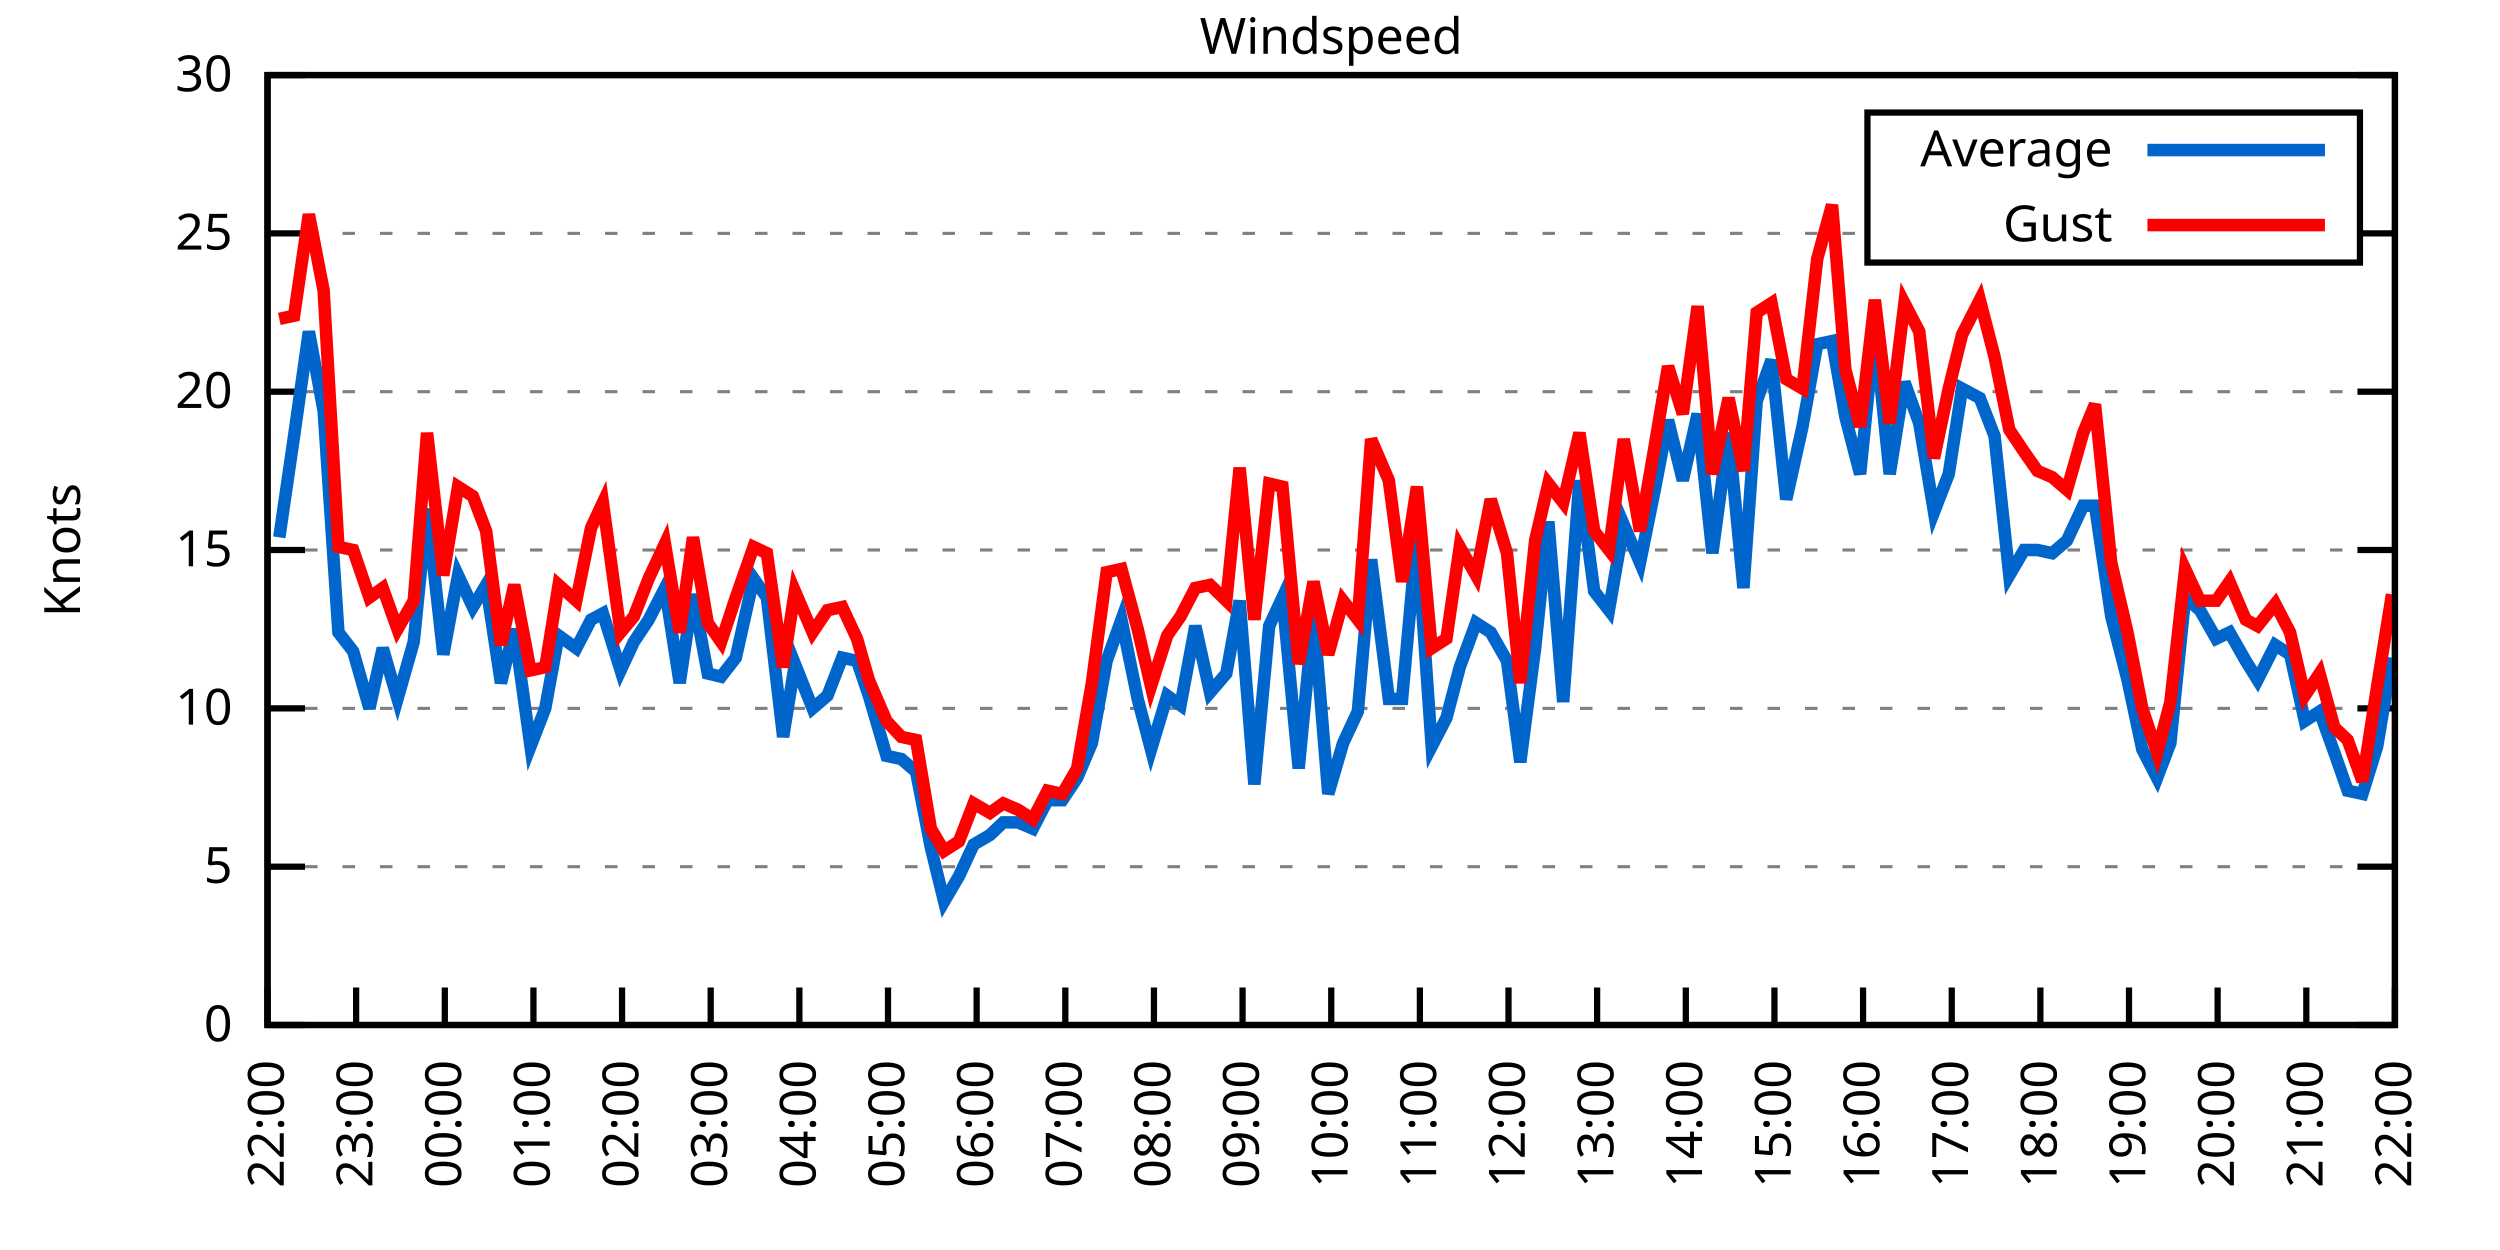
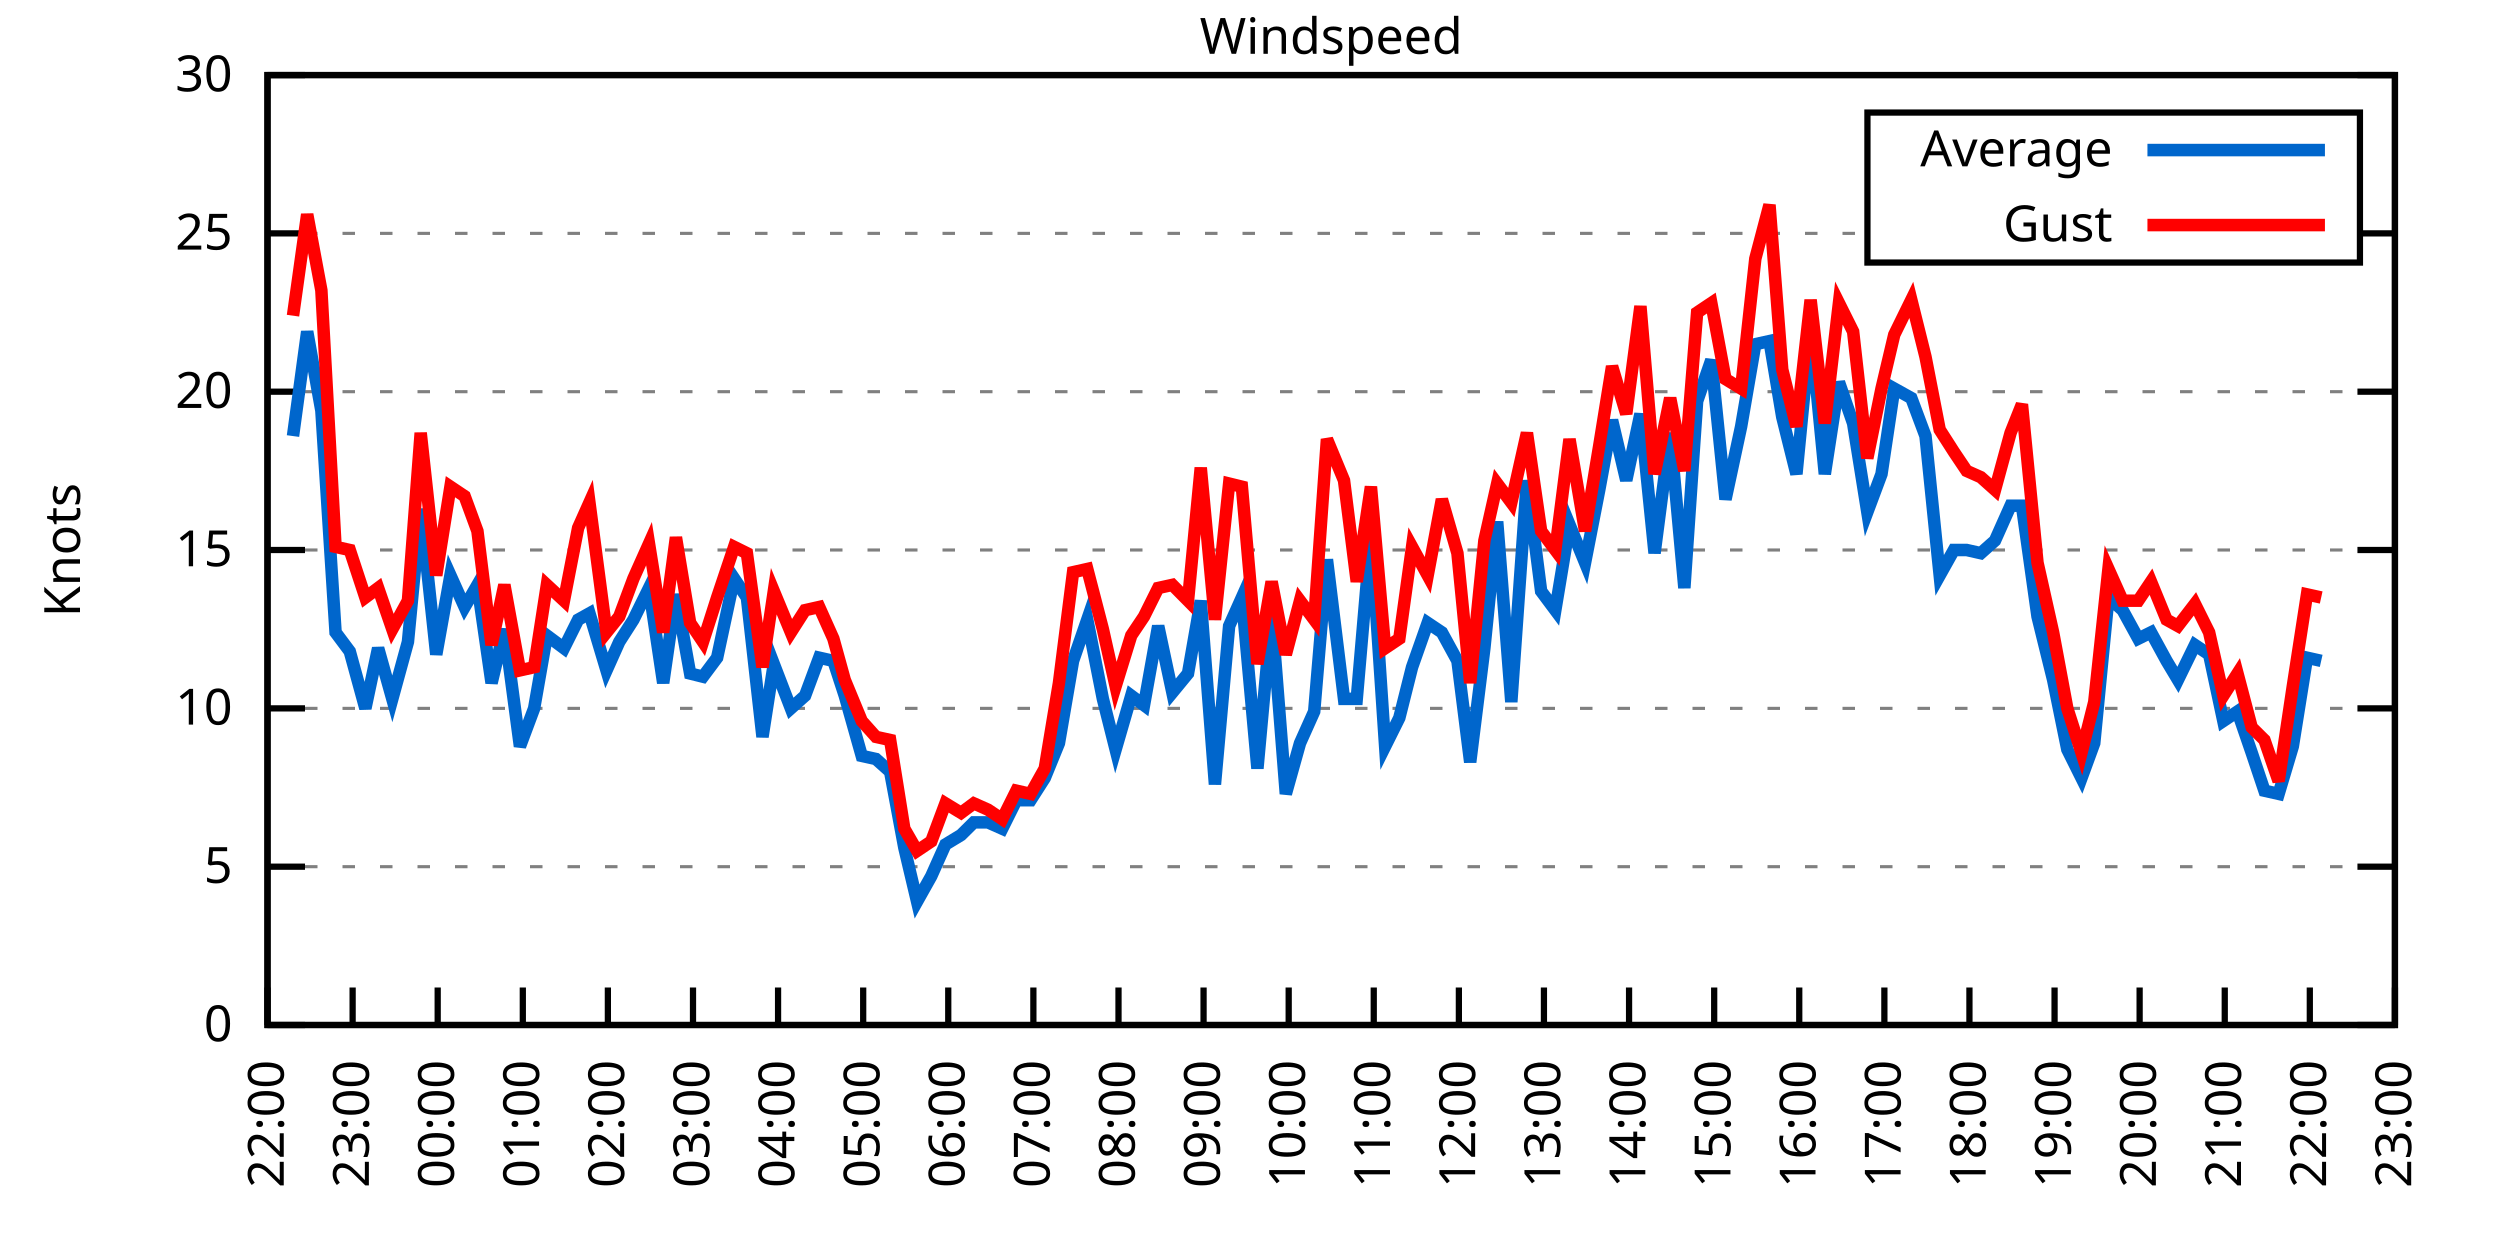
<svg xmlns="http://www.w3.org/2000/svg" xmlns:xlink="http://www.w3.org/1999/xlink" width="400" height="200" viewBox="0 0 400 200">
  <g id="gnuplot_canvas">
    <rect x="0" y="0" width="400" height="200" fill="none" />
    <defs>
      <circle id="gpDot" r="0.5" stroke-width="0.5" stroke="currentColor" />
      <path id="gpPt0" stroke-width="0.333" stroke="currentColor" d="M-1,0 h2 M0,-1 v2" />
      <path id="gpPt1" stroke-width="0.333" stroke="currentColor" d="M-1,-1 L1,1 M1,-1 L-1,1" />
      <path id="gpPt2" stroke-width="0.333" stroke="currentColor" d="M-1,0 L1,0 M0,-1 L0,1 M-1,-1 L1,1 M-1,1 L1,-1" />
      <rect id="gpPt3" stroke-width="0.333" stroke="currentColor" x="-1" y="-1" width="2" height="2" />
      <rect id="gpPt4" stroke-width="0.333" stroke="currentColor" fill="currentColor" x="-1" y="-1" width="2" height="2" />
      <circle id="gpPt5" stroke-width="0.333" stroke="currentColor" cx="0" cy="0" r="1" />
      <use xlink:href="#gpPt5" id="gpPt6" fill="currentColor" stroke="none" />
      <path id="gpPt7" stroke-width="0.333" stroke="currentColor" d="M0,-1.33 L-1.33,0.67 L1.33,0.67 z" />
      <use xlink:href="#gpPt7" id="gpPt8" fill="currentColor" stroke="none" />
      <use xlink:href="#gpPt7" id="gpPt9" stroke="currentColor" transform="rotate(180)" />
      <use xlink:href="#gpPt9" id="gpPt10" fill="currentColor" stroke="none" />
      <use xlink:href="#gpPt3" id="gpPt11" stroke="currentColor" transform="rotate(45)" />
      <use xlink:href="#gpPt11" id="gpPt12" fill="currentColor" stroke="none" />
      <path id="gpPt13" stroke-width="0.333" stroke="currentColor" d="M0,1.330 L1.265,0.411 L0.782,-1.067 L-0.782,-1.076 L-1.265,0.411 z" />
      <use xlink:href="#gpPt13" id="gpPt14" fill="currentColor" stroke="none" />
      <filter id="textbox" filterUnits="objectBoundingBox" x="0" y="0" height="1" width="1">
        <feFlood flood-color="white" flood-opacity="1" result="bgnd" />
        <feComposite in="SourceGraphic" in2="bgnd" operator="atop" />
      </filter>
      <filter id="greybox" filterUnits="objectBoundingBox" x="0" y="0" height="1" width="1">
        <feFlood flood-color="lightgrey" flood-opacity="1" result="grey" />
        <feComposite in="SourceGraphic" in2="grey" operator="atop" />
      </filter>
    </defs>
    <g fill="none" color="white" stroke="currentColor" stroke-width="1.00" stroke-linecap="butt" stroke-linejoin="miter">
</g>
    <g fill="none" color="black" stroke="currentColor" stroke-width="1.00" stroke-linecap="butt" stroke-linejoin="miter">
      <g stroke="none" shape-rendering="crispEdges">
        <polygon fill="rgb(255, 255, 255)" points="42.80,164.00 383.18,164.00 383.18,12.02 42.80,12.02 " />
      </g>
    </g>
    <g fill="none" color="black" stroke="currentColor" stroke-width="1.00" stroke-linecap="butt" stroke-linejoin="miter">
</g>
    <g fill="none" color="black" stroke="black" stroke-width="0.50" stroke-linecap="butt" stroke-linejoin="miter">
</g>
    <g fill="none" color="gray" stroke="currentColor" stroke-width="0.50" stroke-linecap="butt" stroke-linejoin="miter">
      <path stroke="gray" stroke-dasharray="2,4" class="gridline" d="M42.80,164.00 L383.19,164.00  " />
    </g>
    <g fill="none" color="gray" stroke="gray" stroke-width="1.00" stroke-linecap="butt" stroke-linejoin="miter">
</g>
    <g fill="none" color="black" stroke="currentColor" stroke-width="1.00" stroke-linecap="butt" stroke-linejoin="miter">
      <path stroke="black" d="M42.80,164.00 L48.80,164.00 M383.19,164.00 L377.19,164.00  " />
      <g transform="translate(37.20,166.60)" stroke="none" fill="black" font-family="Sans" font-size="8.00" text-anchor="end">
        <text>
          <tspan font-family="Sans"> 0</tspan>
        </text>
      </g>
    </g>
    <g fill="none" color="black" stroke="currentColor" stroke-width="1.00" stroke-linecap="butt" stroke-linejoin="miter">
</g>
    <g fill="none" color="black" stroke="black" stroke-width="0.50" stroke-linecap="butt" stroke-linejoin="miter">
</g>
    <g fill="none" color="gray" stroke="currentColor" stroke-width="0.50" stroke-linecap="butt" stroke-linejoin="miter">
      <path stroke="gray" stroke-dasharray="2,4" class="gridline" d="M42.80,138.67 L383.19,138.67  " />
    </g>
    <g fill="none" color="gray" stroke="gray" stroke-width="1.00" stroke-linecap="butt" stroke-linejoin="miter">
</g>
    <g fill="none" color="black" stroke="currentColor" stroke-width="1.00" stroke-linecap="butt" stroke-linejoin="miter">
      <path stroke="black" d="M42.80,138.67 L48.80,138.67 M383.19,138.67 L377.19,138.67  " />
      <g transform="translate(37.20,141.27)" stroke="none" fill="black" font-family="Sans" font-size="8.00" text-anchor="end">
        <text>
          <tspan font-family="Sans"> 5</tspan>
        </text>
      </g>
    </g>
    <g fill="none" color="black" stroke="currentColor" stroke-width="1.00" stroke-linecap="butt" stroke-linejoin="miter">
</g>
    <g fill="none" color="black" stroke="black" stroke-width="0.50" stroke-linecap="butt" stroke-linejoin="miter">
</g>
    <g fill="none" color="gray" stroke="currentColor" stroke-width="0.50" stroke-linecap="butt" stroke-linejoin="miter">
      <path stroke="gray" stroke-dasharray="2,4" class="gridline" d="M42.80,113.34 L383.19,113.34  " />
    </g>
    <g fill="none" color="gray" stroke="gray" stroke-width="1.00" stroke-linecap="butt" stroke-linejoin="miter">
</g>
    <g fill="none" color="black" stroke="currentColor" stroke-width="1.00" stroke-linecap="butt" stroke-linejoin="miter">
      <path stroke="black" d="M42.80,113.34 L48.80,113.34 M383.19,113.34 L377.19,113.34  " />
      <g transform="translate(37.20,115.94)" stroke="none" fill="black" font-family="Sans" font-size="8.00" text-anchor="end">
        <text>
          <tspan font-family="Sans"> 10</tspan>
        </text>
      </g>
    </g>
    <g fill="none" color="black" stroke="currentColor" stroke-width="1.00" stroke-linecap="butt" stroke-linejoin="miter">
</g>
    <g fill="none" color="black" stroke="black" stroke-width="0.50" stroke-linecap="butt" stroke-linejoin="miter">
</g>
    <g fill="none" color="gray" stroke="currentColor" stroke-width="0.50" stroke-linecap="butt" stroke-linejoin="miter">
      <path stroke="gray" stroke-dasharray="2,4" class="gridline" d="M42.80,88.00 L383.19,88.00  " />
    </g>
    <g fill="none" color="gray" stroke="gray" stroke-width="1.00" stroke-linecap="butt" stroke-linejoin="miter">
</g>
    <g fill="none" color="black" stroke="currentColor" stroke-width="1.00" stroke-linecap="butt" stroke-linejoin="miter">
      <path stroke="black" d="M42.80,88.00 L48.80,88.00 M383.19,88.00 L377.19,88.00  " />
      <g transform="translate(37.20,90.60)" stroke="none" fill="black" font-family="Sans" font-size="8.00" text-anchor="end">
        <text>
          <tspan font-family="Sans"> 15</tspan>
        </text>
      </g>
    </g>
    <g fill="none" color="black" stroke="currentColor" stroke-width="1.00" stroke-linecap="butt" stroke-linejoin="miter">
</g>
    <g fill="none" color="black" stroke="black" stroke-width="0.50" stroke-linecap="butt" stroke-linejoin="miter">
</g>
    <g fill="none" color="gray" stroke="currentColor" stroke-width="0.50" stroke-linecap="butt" stroke-linejoin="miter">
      <path stroke="gray" stroke-dasharray="2,4" class="gridline" d="M42.80,62.67 L383.19,62.67  " />
    </g>
    <g fill="none" color="gray" stroke="gray" stroke-width="1.00" stroke-linecap="butt" stroke-linejoin="miter">
</g>
    <g fill="none" color="black" stroke="currentColor" stroke-width="1.00" stroke-linecap="butt" stroke-linejoin="miter">
      <path stroke="black" d="M42.80,62.67 L48.80,62.67 M383.19,62.67 L377.19,62.67  " />
      <g transform="translate(37.20,65.27)" stroke="none" fill="black" font-family="Sans" font-size="8.00" text-anchor="end">
        <text>
          <tspan font-family="Sans"> 20</tspan>
        </text>
      </g>
    </g>
    <g fill="none" color="black" stroke="currentColor" stroke-width="1.00" stroke-linecap="butt" stroke-linejoin="miter">
</g>
    <g fill="none" color="black" stroke="black" stroke-width="0.50" stroke-linecap="butt" stroke-linejoin="miter">
</g>
    <g fill="none" color="gray" stroke="currentColor" stroke-width="0.50" stroke-linecap="butt" stroke-linejoin="miter">
      <path stroke="gray" stroke-dasharray="2,4" class="gridline" d="M42.80,37.34 L298.79,37.34 M377.59,37.34 L383.19,37.34  " />
    </g>
    <g fill="none" color="gray" stroke="gray" stroke-width="1.00" stroke-linecap="butt" stroke-linejoin="miter">
</g>
    <g fill="none" color="black" stroke="currentColor" stroke-width="1.00" stroke-linecap="butt" stroke-linejoin="miter">
      <path stroke="black" d="M42.80,37.34 L48.80,37.34 M383.19,37.34 L377.19,37.34  " />
      <g transform="translate(37.20,39.94)" stroke="none" fill="black" font-family="Sans" font-size="8.00" text-anchor="end">
        <text>
          <tspan font-family="Sans"> 25</tspan>
        </text>
      </g>
    </g>
    <g fill="none" color="black" stroke="currentColor" stroke-width="1.00" stroke-linecap="butt" stroke-linejoin="miter">
</g>
    <g fill="none" color="black" stroke="black" stroke-width="0.50" stroke-linecap="butt" stroke-linejoin="miter">
</g>
    <g fill="none" color="gray" stroke="currentColor" stroke-width="0.50" stroke-linecap="butt" stroke-linejoin="miter">
      <path stroke="gray" stroke-dasharray="2,4" class="gridline" d="M42.80,12.01 L383.19,12.01  " />
    </g>
    <g fill="none" color="gray" stroke="gray" stroke-width="1.00" stroke-linecap="butt" stroke-linejoin="miter">
</g>
    <g fill="none" color="black" stroke="currentColor" stroke-width="1.00" stroke-linecap="butt" stroke-linejoin="miter">
      <path stroke="black" d="M42.80,12.01 L48.80,12.01 M383.19,12.01 L377.19,12.01  " />
      <g transform="translate(37.20,14.61)" stroke="none" fill="black" font-family="Sans" font-size="8.00" text-anchor="end">
        <text>
          <tspan font-family="Sans"> 30</tspan>
        </text>
      </g>
    </g>
    <g fill="none" color="black" stroke="currentColor" stroke-width="1.00" stroke-linecap="butt" stroke-linejoin="miter">
      <path stroke="black" d="M42.80,164.00 L42.80,158.00  " />
      <g transform="translate(45.40,169.60) rotate(270.00)" stroke="none" fill="black" font-family="Sans" font-size="8.00" text-anchor="end">
        <text>
          <tspan font-family="Sans">22:00</tspan>
        </text>
      </g>
    </g>
    <g fill="none" color="black" stroke="currentColor" stroke-width="1.00" stroke-linecap="butt" stroke-linejoin="miter">
-       <path stroke="black" d="M56.98,164.00 L56.98,158.00  " />
-       <g transform="translate(59.58,169.60) rotate(270.00)" stroke="none" fill="black" font-family="Sans" font-size="8.00" text-anchor="end">
+       <path stroke="black" d="M56.42,164.00 L56.42,158.00  " />
+       <g transform="translate(59.02,169.60) rotate(270.00)" stroke="none" fill="black" font-family="Sans" font-size="8.00" text-anchor="end">
        <text>
          <tspan font-family="Sans">23:00</tspan>
        </text>
      </g>
    </g>
    <g fill="none" color="black" stroke="currentColor" stroke-width="1.00" stroke-linecap="butt" stroke-linejoin="miter">
-       <path stroke="black" d="M71.17,164.00 L71.17,158.00  " />
-       <g transform="translate(73.77,169.60) rotate(270.00)" stroke="none" fill="black" font-family="Sans" font-size="8.00" text-anchor="end">
+       <path stroke="black" d="M70.03,164.00 L70.03,158.00  " />
+       <g transform="translate(72.63,169.60) rotate(270.00)" stroke="none" fill="black" font-family="Sans" font-size="8.00" text-anchor="end">
        <text>
          <tspan font-family="Sans">00:00</tspan>
        </text>
      </g>
    </g>
    <g fill="none" color="black" stroke="currentColor" stroke-width="1.00" stroke-linecap="butt" stroke-linejoin="miter">
-       <path stroke="black" d="M85.35,164.00 L85.35,158.00  " />
-       <g transform="translate(87.95,169.60) rotate(270.00)" stroke="none" fill="black" font-family="Sans" font-size="8.00" text-anchor="end">
+       <path stroke="black" d="M83.65,164.00 L83.65,158.00  " />
+       <g transform="translate(86.25,169.60) rotate(270.00)" stroke="none" fill="black" font-family="Sans" font-size="8.00" text-anchor="end">
        <text>
          <tspan font-family="Sans">01:00</tspan>
        </text>
      </g>
    </g>
    <g fill="none" color="black" stroke="currentColor" stroke-width="1.00" stroke-linecap="butt" stroke-linejoin="miter">
-       <path stroke="black" d="M99.53,164.00 L99.53,158.00  " />
-       <g transform="translate(102.13,169.60) rotate(270.00)" stroke="none" fill="black" font-family="Sans" font-size="8.00" text-anchor="end">
+       <path stroke="black" d="M97.26,164.00 L97.26,158.00  " />
+       <g transform="translate(99.86,169.60) rotate(270.00)" stroke="none" fill="black" font-family="Sans" font-size="8.00" text-anchor="end">
        <text>
          <tspan font-family="Sans">02:00</tspan>
        </text>
      </g>
    </g>
    <g fill="none" color="black" stroke="currentColor" stroke-width="1.00" stroke-linecap="butt" stroke-linejoin="miter">
-       <path stroke="black" d="M113.71,164.00 L113.71,158.00  " />
-       <g transform="translate(116.31,169.60) rotate(270.00)" stroke="none" fill="black" font-family="Sans" font-size="8.00" text-anchor="end">
+       <path stroke="black" d="M110.88,164.00 L110.88,158.00  " />
+       <g transform="translate(113.48,169.60) rotate(270.00)" stroke="none" fill="black" font-family="Sans" font-size="8.00" text-anchor="end">
        <text>
          <tspan font-family="Sans">03:00</tspan>
        </text>
      </g>
    </g>
    <g fill="none" color="black" stroke="currentColor" stroke-width="1.00" stroke-linecap="butt" stroke-linejoin="miter">
-       <path stroke="black" d="M127.90,164.00 L127.90,158.00  " />
-       <g transform="translate(130.50,169.60) rotate(270.00)" stroke="none" fill="black" font-family="Sans" font-size="8.00" text-anchor="end">
+       <path stroke="black" d="M124.49,164.00 L124.49,158.00  " />
+       <g transform="translate(127.09,169.60) rotate(270.00)" stroke="none" fill="black" font-family="Sans" font-size="8.00" text-anchor="end">
        <text>
          <tspan font-family="Sans">04:00</tspan>
        </text>
      </g>
    </g>
    <g fill="none" color="black" stroke="currentColor" stroke-width="1.00" stroke-linecap="butt" stroke-linejoin="miter">
-       <path stroke="black" d="M142.08,164.00 L142.08,158.00  " />
-       <g transform="translate(144.68,169.60) rotate(270.00)" stroke="none" fill="black" font-family="Sans" font-size="8.00" text-anchor="end">
+       <path stroke="black" d="M138.11,164.00 L138.11,158.00  " />
+       <g transform="translate(140.71,169.60) rotate(270.00)" stroke="none" fill="black" font-family="Sans" font-size="8.00" text-anchor="end">
        <text>
          <tspan font-family="Sans">05:00</tspan>
        </text>
      </g>
    </g>
    <g fill="none" color="black" stroke="currentColor" stroke-width="1.00" stroke-linecap="butt" stroke-linejoin="miter">
-       <path stroke="black" d="M156.26,164.00 L156.26,158.00  " />
-       <g transform="translate(158.86,169.60) rotate(270.00)" stroke="none" fill="black" font-family="Sans" font-size="8.00" text-anchor="end">
+       <path stroke="black" d="M151.72,164.00 L151.72,158.00  " />
+       <g transform="translate(154.32,169.60) rotate(270.00)" stroke="none" fill="black" font-family="Sans" font-size="8.00" text-anchor="end">
        <text>
          <tspan font-family="Sans">06:00</tspan>
        </text>
      </g>
    </g>
    <g fill="none" color="black" stroke="currentColor" stroke-width="1.00" stroke-linecap="butt" stroke-linejoin="miter">
-       <path stroke="black" d="M170.45,164.00 L170.45,158.00  " />
-       <g transform="translate(173.05,169.60) rotate(270.00)" stroke="none" fill="black" font-family="Sans" font-size="8.00" text-anchor="end">
+       <path stroke="black" d="M165.34,164.00 L165.34,158.00  " />
+       <g transform="translate(167.94,169.60) rotate(270.00)" stroke="none" fill="black" font-family="Sans" font-size="8.00" text-anchor="end">
        <text>
          <tspan font-family="Sans">07:00</tspan>
        </text>
      </g>
    </g>
    <g fill="none" color="black" stroke="currentColor" stroke-width="1.00" stroke-linecap="butt" stroke-linejoin="miter">
-       <path stroke="black" d="M184.63,164.00 L184.63,158.00  " />
-       <g transform="translate(187.23,169.60) rotate(270.00)" stroke="none" fill="black" font-family="Sans" font-size="8.00" text-anchor="end">
+       <path stroke="black" d="M178.96,164.00 L178.96,158.00  " />
+       <g transform="translate(181.56,169.60) rotate(270.00)" stroke="none" fill="black" font-family="Sans" font-size="8.00" text-anchor="end">
        <text>
          <tspan font-family="Sans">08:00</tspan>
        </text>
      </g>
    </g>
    <g fill="none" color="black" stroke="currentColor" stroke-width="1.00" stroke-linecap="butt" stroke-linejoin="miter">
-       <path stroke="black" d="M198.81,164.00 L198.81,158.00  " />
-       <g transform="translate(201.41,169.60) rotate(270.00)" stroke="none" fill="black" font-family="Sans" font-size="8.00" text-anchor="end">
+       <path stroke="black" d="M192.57,164.00 L192.57,158.00  " />
+       <g transform="translate(195.17,169.60) rotate(270.00)" stroke="none" fill="black" font-family="Sans" font-size="8.00" text-anchor="end">
        <text>
          <tspan font-family="Sans">09:00</tspan>
        </text>
      </g>
    </g>
    <g fill="none" color="black" stroke="currentColor" stroke-width="1.00" stroke-linecap="butt" stroke-linejoin="miter">
-       <path stroke="black" d="M213.00,164.00 L213.00,158.00  " />
-       <g transform="translate(215.60,169.60) rotate(270.00)" stroke="none" fill="black" font-family="Sans" font-size="8.00" text-anchor="end">
+       <path stroke="black" d="M206.19,164.00 L206.19,158.00  " />
+       <g transform="translate(208.79,169.60) rotate(270.00)" stroke="none" fill="black" font-family="Sans" font-size="8.00" text-anchor="end">
        <text>
          <tspan font-family="Sans">10:00</tspan>
        </text>
      </g>
    </g>
    <g fill="none" color="black" stroke="currentColor" stroke-width="1.00" stroke-linecap="butt" stroke-linejoin="miter">
-       <path stroke="black" d="M227.18,164.00 L227.18,158.00  " />
-       <g transform="translate(229.78,169.60) rotate(270.00)" stroke="none" fill="black" font-family="Sans" font-size="8.00" text-anchor="end">
+       <path stroke="black" d="M219.80,164.00 L219.80,158.00  " />
+       <g transform="translate(222.40,169.60) rotate(270.00)" stroke="none" fill="black" font-family="Sans" font-size="8.00" text-anchor="end">
        <text>
          <tspan font-family="Sans">11:00</tspan>
        </text>
      </g>
    </g>
    <g fill="none" color="black" stroke="currentColor" stroke-width="1.00" stroke-linecap="butt" stroke-linejoin="miter">
-       <path stroke="black" d="M241.36,164.00 L241.36,158.00  " />
-       <g transform="translate(243.96,169.60) rotate(270.00)" stroke="none" fill="black" font-family="Sans" font-size="8.00" text-anchor="end">
+       <path stroke="black" d="M233.42,164.00 L233.42,158.00  " />
+       <g transform="translate(236.02,169.60) rotate(270.00)" stroke="none" fill="black" font-family="Sans" font-size="8.00" text-anchor="end">
        <text>
          <tspan font-family="Sans">12:00</tspan>
        </text>
      </g>
    </g>
    <g fill="none" color="black" stroke="currentColor" stroke-width="1.00" stroke-linecap="butt" stroke-linejoin="miter">
-       <path stroke="black" d="M255.54,164.00 L255.54,158.00  " />
-       <g transform="translate(258.14,169.60) rotate(270.00)" stroke="none" fill="black" font-family="Sans" font-size="8.00" text-anchor="end">
+       <path stroke="black" d="M247.03,164.00 L247.03,158.00  " />
+       <g transform="translate(249.63,169.60) rotate(270.00)" stroke="none" fill="black" font-family="Sans" font-size="8.00" text-anchor="end">
        <text>
          <tspan font-family="Sans">13:00</tspan>
        </text>
      </g>
    </g>
    <g fill="none" color="black" stroke="currentColor" stroke-width="1.00" stroke-linecap="butt" stroke-linejoin="miter">
-       <path stroke="black" d="M269.73,164.00 L269.73,158.00  " />
-       <g transform="translate(272.33,169.60) rotate(270.00)" stroke="none" fill="black" font-family="Sans" font-size="8.00" text-anchor="end">
+       <path stroke="black" d="M260.65,164.00 L260.65,158.00  " />
+       <g transform="translate(263.25,169.60) rotate(270.00)" stroke="none" fill="black" font-family="Sans" font-size="8.00" text-anchor="end">
        <text>
          <tspan font-family="Sans">14:00</tspan>
        </text>
      </g>
    </g>
    <g fill="none" color="black" stroke="currentColor" stroke-width="1.00" stroke-linecap="butt" stroke-linejoin="miter">
-       <path stroke="black" d="M283.91,164.00 L283.91,158.00  " />
-       <g transform="translate(286.51,169.60) rotate(270.00)" stroke="none" fill="black" font-family="Sans" font-size="8.00" text-anchor="end">
+       <path stroke="black" d="M274.27,164.00 L274.27,158.00  " />
+       <g transform="translate(276.87,169.60) rotate(270.00)" stroke="none" fill="black" font-family="Sans" font-size="8.00" text-anchor="end">
        <text>
          <tspan font-family="Sans">15:00</tspan>
        </text>
      </g>
    </g>
    <g fill="none" color="black" stroke="currentColor" stroke-width="1.00" stroke-linecap="butt" stroke-linejoin="miter">
-       <path stroke="black" d="M298.09,164.00 L298.09,158.00  " />
-       <g transform="translate(300.69,169.60) rotate(270.00)" stroke="none" fill="black" font-family="Sans" font-size="8.00" text-anchor="end">
+       <path stroke="black" d="M287.88,164.00 L287.88,158.00  " />
+       <g transform="translate(290.48,169.60) rotate(270.00)" stroke="none" fill="black" font-family="Sans" font-size="8.00" text-anchor="end">
        <text>
          <tspan font-family="Sans">16:00</tspan>
        </text>
      </g>
    </g>
    <g fill="none" color="black" stroke="currentColor" stroke-width="1.00" stroke-linecap="butt" stroke-linejoin="miter">
-       <path stroke="black" d="M312.28,164.00 L312.28,158.00  " />
-       <g transform="translate(314.88,169.60) rotate(270.00)" stroke="none" fill="black" font-family="Sans" font-size="8.00" text-anchor="end">
+       <path stroke="black" d="M301.50,164.00 L301.50,158.00  " />
+       <g transform="translate(304.10,169.60) rotate(270.00)" stroke="none" fill="black" font-family="Sans" font-size="8.00" text-anchor="end">
        <text>
          <tspan font-family="Sans">17:00</tspan>
        </text>
      </g>
    </g>
    <g fill="none" color="black" stroke="currentColor" stroke-width="1.00" stroke-linecap="butt" stroke-linejoin="miter">
-       <path stroke="black" d="M326.46,164.00 L326.46,158.00  " />
-       <g transform="translate(329.06,169.60) rotate(270.00)" stroke="none" fill="black" font-family="Sans" font-size="8.00" text-anchor="end">
+       <path stroke="black" d="M315.11,164.00 L315.11,158.00  " />
+       <g transform="translate(317.71,169.60) rotate(270.00)" stroke="none" fill="black" font-family="Sans" font-size="8.00" text-anchor="end">
        <text>
          <tspan font-family="Sans">18:00</tspan>
        </text>
      </g>
    </g>
    <g fill="none" color="black" stroke="currentColor" stroke-width="1.00" stroke-linecap="butt" stroke-linejoin="miter">
-       <path stroke="black" d="M340.64,164.00 L340.64,158.00  " />
-       <g transform="translate(343.24,169.60) rotate(270.00)" stroke="none" fill="black" font-family="Sans" font-size="8.00" text-anchor="end">
+       <path stroke="black" d="M328.73,164.00 L328.73,158.00  " />
+       <g transform="translate(331.33,169.60) rotate(270.00)" stroke="none" fill="black" font-family="Sans" font-size="8.00" text-anchor="end">
        <text>
          <tspan font-family="Sans">19:00</tspan>
        </text>
      </g>
    </g>
    <g fill="none" color="black" stroke="currentColor" stroke-width="1.00" stroke-linecap="butt" stroke-linejoin="miter">
-       <path stroke="black" d="M354.82,164.00 L354.82,158.00  " />
-       <g transform="translate(357.42,169.60) rotate(270.00)" stroke="none" fill="black" font-family="Sans" font-size="8.00" text-anchor="end">
+       <path stroke="black" d="M342.34,164.00 L342.34,158.00  " />
+       <g transform="translate(344.94,169.60) rotate(270.00)" stroke="none" fill="black" font-family="Sans" font-size="8.00" text-anchor="end">
        <text>
          <tspan font-family="Sans">20:00</tspan>
        </text>
      </g>
    </g>
    <g fill="none" color="black" stroke="currentColor" stroke-width="1.00" stroke-linecap="butt" stroke-linejoin="miter">
-       <path stroke="black" d="M369.01,164.00 L369.01,158.00  " />
-       <g transform="translate(371.61,169.60) rotate(270.00)" stroke="none" fill="black" font-family="Sans" font-size="8.00" text-anchor="end">
+       <path stroke="black" d="M355.96,164.00 L355.96,158.00  " />
+       <g transform="translate(358.56,169.60) rotate(270.00)" stroke="none" fill="black" font-family="Sans" font-size="8.00" text-anchor="end">
        <text>
          <tspan font-family="Sans">21:00</tspan>
+         </text>
+       </g>
+     </g>
+     <g fill="none" color="black" stroke="currentColor" stroke-width="1.00" stroke-linecap="butt" stroke-linejoin="miter">
+       <path stroke="black" d="M369.57,164.00 L369.57,158.00  " />
+       <g transform="translate(372.17,169.60) rotate(270.00)" stroke="none" fill="black" font-family="Sans" font-size="8.00" text-anchor="end">
+         <text>
+           <tspan font-family="Sans">22:00</tspan>
        </text>
      </g>
    </g>
    <g fill="none" color="black" stroke="currentColor" stroke-width="1.00" stroke-linecap="butt" stroke-linejoin="miter">
      <path stroke="black" d="M383.19,164.00 L383.19,158.00  " />
      <g transform="translate(385.79,169.60) rotate(270.00)" stroke="none" fill="black" font-family="Sans" font-size="8.00" text-anchor="end">
        <text>
-           <tspan font-family="Sans">22:00</tspan>
+           <tspan font-family="Sans">23:00</tspan>
        </text>
      </g>
    </g>
    <g fill="none" color="black" stroke="currentColor" stroke-width="1.00" stroke-linecap="butt" stroke-linejoin="miter">
</g>
    <g fill="none" color="black" stroke="currentColor" stroke-width="1.00" stroke-linecap="butt" stroke-linejoin="miter">
      <path stroke="black" d="M42.80,12.01 L42.80,164.00 L383.19,164.00 L383.19,12.01 L42.80,12.01 Z  " />
    </g>
    <g fill="none" color="black" stroke="currentColor" stroke-width="1.00" stroke-linecap="butt" stroke-linejoin="miter">
</g>
    <g fill="none" color="black" stroke="currentColor" stroke-width="1.00" stroke-linecap="butt" stroke-linejoin="miter">
      <path stroke="black" d="M298.79,42.01 L298.79,18.01 L377.59,18.01 L377.59,42.01 L298.79,42.01 Z  " />
    </g>
    <g id="Windspeed_plot_1">
      <g fill="none" color="white" stroke="black" stroke-width="2.00" stroke-linecap="butt" stroke-linejoin="miter">
</g>
      <g fill="none" color="black" stroke="currentColor" stroke-width="2.00" stroke-linecap="butt" stroke-linejoin="miter">
        <g transform="translate(337.99,26.61)" stroke="none" fill="black" font-family="Sans" font-size="8.00" text-anchor="end">
          <text>
            <tspan font-family="Sans">Average</tspan>
          </text>
        </g>
      </g>
      <g fill="none" color="black" stroke="currentColor" stroke-width="2.00" stroke-linecap="butt" stroke-linejoin="miter">
-         <path stroke="rgb(  0, 102, 204)" d="M343.59,24.01 L371.99,24.01 M44.69,85.98 L47.05,69.77 L49.42,53.05 L51.78,65.71 L54.15,101.18 L56.51,104.22   L59.11,113.34 L61.24,103.71 L63.60,111.82 L66.20,102.70 L68.33,81.42 L70.93,104.72 L73.29,92.06 L75.66,97.12   L77.78,93.58 L80.15,109.28 L82.28,100.67 L84.88,119.42 L87.24,113.34 L89.37,101.68 L92.20,103.71 L94.57,99.15   L96.46,98.14 L99.30,107.26 L101.42,102.70 L103.79,99.15 L106.39,94.08 L108.75,109.28 L110.88,95.10 L113.24,107.76   L115.37,108.27 L117.73,105.23 L120.57,92.56 L122.70,95.60 L125.30,117.90 L127.19,106.24 L130.02,113.34 L132.39,111.31   L134.75,105.23 L137.12,105.74 L139.01,111.31 L141.84,120.94 L144.21,121.44 L146.57,123.47 L148.94,135.63 L151.06,144.24   L153.43,140.19 L155.79,135.12 L158.39,133.60 L160.52,131.58 L162.88,131.58 L165.25,132.59 L167.61,128.03 L169.97,128.03   L172.34,124.48 L174.70,118.91 L177.06,105.74 L179.43,99.15 L182.03,111.82 L184.16,119.92 L186.76,111.31 L188.88,112.83   L191.25,100.16 L193.61,110.80 L196.21,107.76 L198.34,96.11 L200.70,125.50 L203.07,100.16 L205.19,95.60 L207.79,122.96   L210.16,98.14 L212.52,127.02 L214.89,118.91 L217.25,113.84 L219.38,89.52 L222.21,111.82 L224.34,111.82 L226.71,85.47   L229.07,119.42 L231.43,114.86 L233.56,106.75 L236.16,99.66 L238.52,101.18 L241.12,105.74 L243.25,121.95 L245.62,103.71   L247.74,83.45 L250.11,112.32 L252.71,76.86 L255.07,94.59 L257.43,97.63 L259.80,83.95 L262.40,90.03 L264.76,78.38   L266.89,67.23 L269.25,76.86 L271.62,66.22 L273.98,88.51 L276.58,69.26 L278.95,94.08 L281.07,64.19 L283.44,57.61   L285.80,79.90 L288.40,68.25 L290.76,55.07 L293.13,54.57 L295.26,66.73 L297.62,75.85 L299.98,52.54 L302.35,75.85   L304.71,61.15 L307.08,67.74 L309.44,81.93 L311.80,75.85 L313.93,62.17 L316.77,63.69 L319.13,69.77 L321.49,92.06   L323.86,88.00 L325.99,88.00 L328.35,88.51 L330.71,86.49 L333.31,80.91 L335.20,80.91 L337.80,98.64 L340.40,108.78   L342.77,119.92 L345.13,124.48 L347.26,118.91 L349.62,95.60 L351.99,97.63 L354.59,102.19 L356.72,101.18 L359.32,105.74   L361.21,108.78 L364.04,103.20 L366.41,104.72 L368.77,115.36 L371.13,113.84 L373.50,120.43 L375.63,126.51 L377.99,127.02   L380.35,119.42 L382.72,105.23  " />
+         <path stroke="rgb(  0, 102, 204)" d="M343.59,24.01 L371.99,24.01 M46.88,69.77 L49.15,53.05 L51.42,65.71 L53.69,101.18 L55.96,104.22 L58.46,113.34   L60.50,103.71 L62.77,111.82 L65.27,102.70 L67.31,81.42 L69.80,104.72 L72.07,92.06 L74.34,97.12 L76.39,93.58   L78.65,109.28 L80.70,100.67 L83.19,119.42 L85.46,113.34 L87.50,101.68 L90.23,103.71 L92.50,99.15 L94.31,98.14   L97.04,107.26 L99.08,102.70 L101.35,99.15 L103.84,94.08 L106.11,109.28 L108.15,95.10 L110.42,107.76 L112.47,108.27   L114.74,105.23 L117.46,92.56 L119.50,95.60 L122.00,117.90 L123.81,106.24 L126.54,113.34 L128.81,111.31 L131.07,105.23   L133.34,105.74 L135.16,111.31 L137.88,120.94 L140.15,121.44 L142.42,123.47 L144.69,135.63 L146.73,144.24 L149.00,140.19   L151.27,135.12 L153.77,133.60 L155.81,131.58 L158.08,131.58 L160.35,132.59 L162.62,128.03 L164.89,128.03 L167.16,124.48   L169.43,118.91 L171.69,105.74 L173.96,99.15 L176.46,111.82 L178.50,119.92 L181.00,111.31 L183.04,112.83 L185.31,100.16   L187.58,110.80 L190.08,107.76 L192.12,96.11 L194.39,125.50 L196.66,100.16 L198.70,95.60 L201.19,122.96 L203.46,98.14   L205.73,127.02 L208.00,118.91 L210.27,113.84 L212.31,89.52 L215.04,111.82 L217.08,111.82 L219.35,85.47 L221.62,119.42   L223.89,114.86 L225.93,106.75 L228.43,99.66 L230.70,101.18 L233.19,105.74 L235.23,121.95 L237.50,103.71 L239.55,83.45   L241.81,112.32 L244.31,76.86 L246.58,94.59 L248.85,97.63 L251.12,83.95 L253.61,90.03 L255.88,78.38 L257.93,67.23   L260.20,76.86 L262.47,66.22 L264.73,88.51 L267.23,69.26 L269.50,94.08 L271.54,64.19 L273.81,57.61 L276.08,79.90   L278.58,68.25 L280.85,55.07 L283.12,54.57 L285.16,66.73 L287.43,75.85 L289.70,52.54 L291.97,75.85 L294.23,61.15   L296.50,67.74 L298.77,81.93 L301.04,75.85 L303.08,62.17 L305.81,63.69 L308.08,69.77 L310.35,92.06 L312.62,88.00   L314.66,88.00 L316.93,88.51 L319.20,86.49 L321.69,80.91 L323.51,80.91 L326.00,98.64 L328.50,108.78 L330.77,119.92   L333.04,124.48 L335.08,118.91 L337.35,95.60 L339.62,97.63 L342.12,102.19 L344.16,101.18 L346.65,105.74 L348.47,108.78   L351.19,103.20 L353.46,104.72 L355.73,115.36 L358.00,113.84 L360.27,120.43 L362.31,126.51 L364.58,127.02 L366.85,119.42   L369.12,105.23 L371.39,105.74  " />
      </g>
    </g>
    <g id="Windspeed_plot_2">
      <g fill="none" color="black" stroke="currentColor" stroke-width="2.00" stroke-linecap="butt" stroke-linejoin="miter">
        <g transform="translate(337.99,38.61)" stroke="none" fill="black" font-family="Sans" font-size="8.00" text-anchor="end">
          <text>
            <tspan font-family="Sans">Gust</tspan>
          </text>
        </g>
      </g>
      <g fill="none" color="black" stroke="currentColor" stroke-width="2.00" stroke-linecap="butt" stroke-linejoin="miter">
-         <path stroke="rgb(255,   0,   0)" d="M343.59,36.01 L371.99,36.01 M44.69,51.02 L47.05,50.51 L49.42,34.30 L51.78,46.46 L54.15,87.50 L56.51,88.00   L59.11,95.60 L61.24,94.08 L63.60,100.67 L66.20,96.11 L68.33,69.26 L70.93,92.06 L73.29,77.87 L75.66,79.39   L77.78,84.97 L80.15,103.20 L82.28,93.58 L84.88,107.26 L87.24,106.75 L89.37,93.58 L92.20,96.11 L94.57,84.46   L96.46,80.41 L99.30,101.18 L101.42,98.64 L103.79,92.56 L106.39,86.99 L108.75,101.18 L110.88,85.98 L113.24,99.66   L115.37,102.70 L117.73,95.60 L120.57,87.50 L122.70,88.51 L125.30,106.75 L127.19,94.59 L130.02,101.18 L132.39,97.63   L134.75,97.12 L137.12,102.19 L139.01,108.78 L141.84,115.36 L144.21,117.90 L146.57,118.40 L148.94,132.59 L151.06,136.14   L153.43,134.62 L155.79,128.54 L158.39,130.06 L160.52,128.54 L162.88,129.55 L165.25,131.07 L167.61,126.51 L169.97,127.02   L172.34,122.96 L174.70,109.28 L177.06,91.55 L179.43,91.04 L182.03,100.67 L184.16,109.79 L186.76,101.68 L188.88,98.64   L191.25,94.08 L193.61,93.58 L196.21,96.11 L198.34,74.83 L200.70,99.15 L203.07,77.37 L205.19,77.87 L207.79,106.24   L210.16,93.07 L212.52,104.72 L214.89,96.11 L217.25,99.15 L219.38,70.27 L222.21,76.86 L224.34,93.07 L226.71,77.87   L229.07,103.71 L231.43,102.19 L233.56,87.50 L236.16,92.06 L238.52,79.90 L241.12,88.51 L243.25,109.28 L245.62,86.49   L247.74,77.37 L250.11,80.41 L252.71,69.26 L255.07,84.97 L257.43,88.00 L259.80,70.27 L262.40,84.97 L264.76,71.29   L266.89,58.62 L269.25,66.22 L271.62,48.99 L273.98,75.85 L276.58,63.69 L278.95,75.34 L281.07,50.01 L283.44,48.49   L285.80,60.65 L288.40,62.17 L290.76,41.39 L293.13,32.78 L295.26,59.13 L297.62,68.25 L299.98,47.98 L302.35,67.74   L304.71,48.49 L307.08,53.05 L309.44,73.31 L311.80,62.17 L313.93,53.55 L316.77,47.98 L319.13,57.10 L321.49,68.75   L323.86,72.30 L325.99,75.34 L328.35,76.35 L330.71,78.38 L333.31,69.26 L335.20,64.70 L337.80,90.03 L340.40,101.18   L342.77,113.34 L345.13,120.43 L347.26,112.32 L349.62,91.04 L351.99,96.11 L354.59,96.11 L356.72,93.07 L359.32,99.15   L361.21,100.16 L364.04,96.62 L366.41,101.18 L368.77,111.31 L371.13,107.76 L373.50,116.38 L375.63,118.40 L377.99,124.99   L380.35,109.79 L382.72,95.10  " />
+         <path stroke="rgb(255,   0,   0)" d="M343.59,36.01 L371.99,36.01 M46.88,50.51 L49.15,34.30 L51.42,46.46 L53.69,87.50 L55.96,88.00 L58.46,95.60   L60.50,94.08 L62.77,100.67 L65.27,96.11 L67.31,69.26 L69.80,92.06 L72.07,77.87 L74.34,79.39 L76.39,84.97   L78.65,103.20 L80.70,93.58 L83.19,107.26 L85.46,106.75 L87.50,93.58 L90.23,96.11 L92.50,84.46 L94.31,80.41   L97.04,101.18 L99.08,98.64 L101.35,92.56 L103.84,86.99 L106.11,101.18 L108.15,85.98 L110.42,99.66 L112.47,102.70   L114.74,95.60 L117.46,87.50 L119.50,88.51 L122.00,106.75 L123.81,94.59 L126.54,101.18 L128.81,97.63 L131.07,97.12   L133.34,102.19 L135.16,108.78 L137.88,115.36 L140.15,117.90 L142.42,118.40 L144.69,132.59 L146.73,136.14 L149.00,134.62   L151.27,128.54 L153.77,130.06 L155.81,128.54 L158.08,129.55 L160.35,131.07 L162.62,126.51 L164.89,127.02 L167.16,122.96   L169.43,109.28 L171.69,91.55 L173.96,91.04 L176.46,100.67 L178.50,109.79 L181.00,101.68 L183.04,98.64 L185.31,94.08   L187.58,93.58 L190.08,96.11 L192.12,74.83 L194.39,99.15 L196.66,77.37 L198.70,77.87 L201.19,106.24 L203.46,93.07   L205.73,104.72 L208.00,96.11 L210.27,99.15 L212.31,70.27 L215.04,76.86 L217.08,93.07 L219.35,77.87 L221.62,103.71   L223.89,102.19 L225.93,87.50 L228.43,92.06 L230.70,79.90 L233.19,88.51 L235.23,109.28 L237.50,86.49 L239.55,77.37   L241.81,80.41 L244.31,69.26 L246.58,84.97 L248.85,88.00 L251.12,70.27 L253.61,84.97 L255.88,71.29 L257.93,58.62   L260.20,66.22 L262.47,48.99 L264.73,75.85 L267.23,63.69 L269.50,75.34 L271.54,50.01 L273.81,48.49 L276.08,60.65   L278.58,62.17 L280.85,41.39 L283.12,32.78 L285.16,59.13 L287.43,68.25 L289.70,47.98 L291.97,67.74 L294.23,48.49   L296.50,53.05 L298.77,73.31 L301.04,62.17 L303.08,53.55 L305.81,47.98 L308.08,57.10 L310.35,68.75 L312.62,72.30   L314.66,75.34 L316.93,76.35 L319.20,78.38 L321.69,69.26 L323.51,64.70 L326.00,90.03 L328.50,101.18 L330.77,113.34   L333.04,120.43 L335.08,112.32 L337.35,91.04 L339.62,96.11 L342.12,96.11 L344.16,93.07 L346.65,99.15 L348.47,100.16   L351.19,96.62 L353.46,101.18 L355.73,111.31 L358.00,107.76 L360.27,116.38 L362.31,118.40 L364.58,124.99 L366.85,109.79   L369.12,95.10 L371.39,95.60  " />
      </g>
    </g>
    <g fill="none" color="black" stroke="currentColor" stroke-width="2.00" stroke-linecap="butt" stroke-linejoin="miter">
</g>
    <g fill="none" color="black" stroke="black" stroke-width="1.00" stroke-linecap="butt" stroke-linejoin="miter">
</g>
    <g fill="none" color="black" stroke="currentColor" stroke-width="1.00" stroke-linecap="butt" stroke-linejoin="miter">
      <path stroke="black" d="M42.80,12.01 L42.80,164.00 L383.19,164.00 L383.19,12.01 L42.80,12.01 Z  " />
      <g transform="translate(12.80,88.01) rotate(270.00)" stroke="none" fill="black" font-family="Sans" font-size="8.00" text-anchor="middle">
        <text>
          <tspan font-family="Sans">Knots</tspan>
        </text>
      </g>
    </g>
    <g fill="none" color="black" stroke="currentColor" stroke-width="1.00" stroke-linecap="butt" stroke-linejoin="miter">
</g>
    <g fill="none" color="black" stroke="currentColor" stroke-width="1.00" stroke-linecap="butt" stroke-linejoin="miter">
      <g transform="translate(212.99,8.61)" stroke="none" fill="black" font-family="Sans" font-size="8.00" text-anchor="middle">
        <text>
          <tspan font-family="Sans">Windspeed</tspan>
        </text>
      </g>
    </g>
    <g fill="none" color="black" stroke="currentColor" stroke-width="1.00" stroke-linecap="butt" stroke-linejoin="miter">
</g>
  </g>
</svg>
